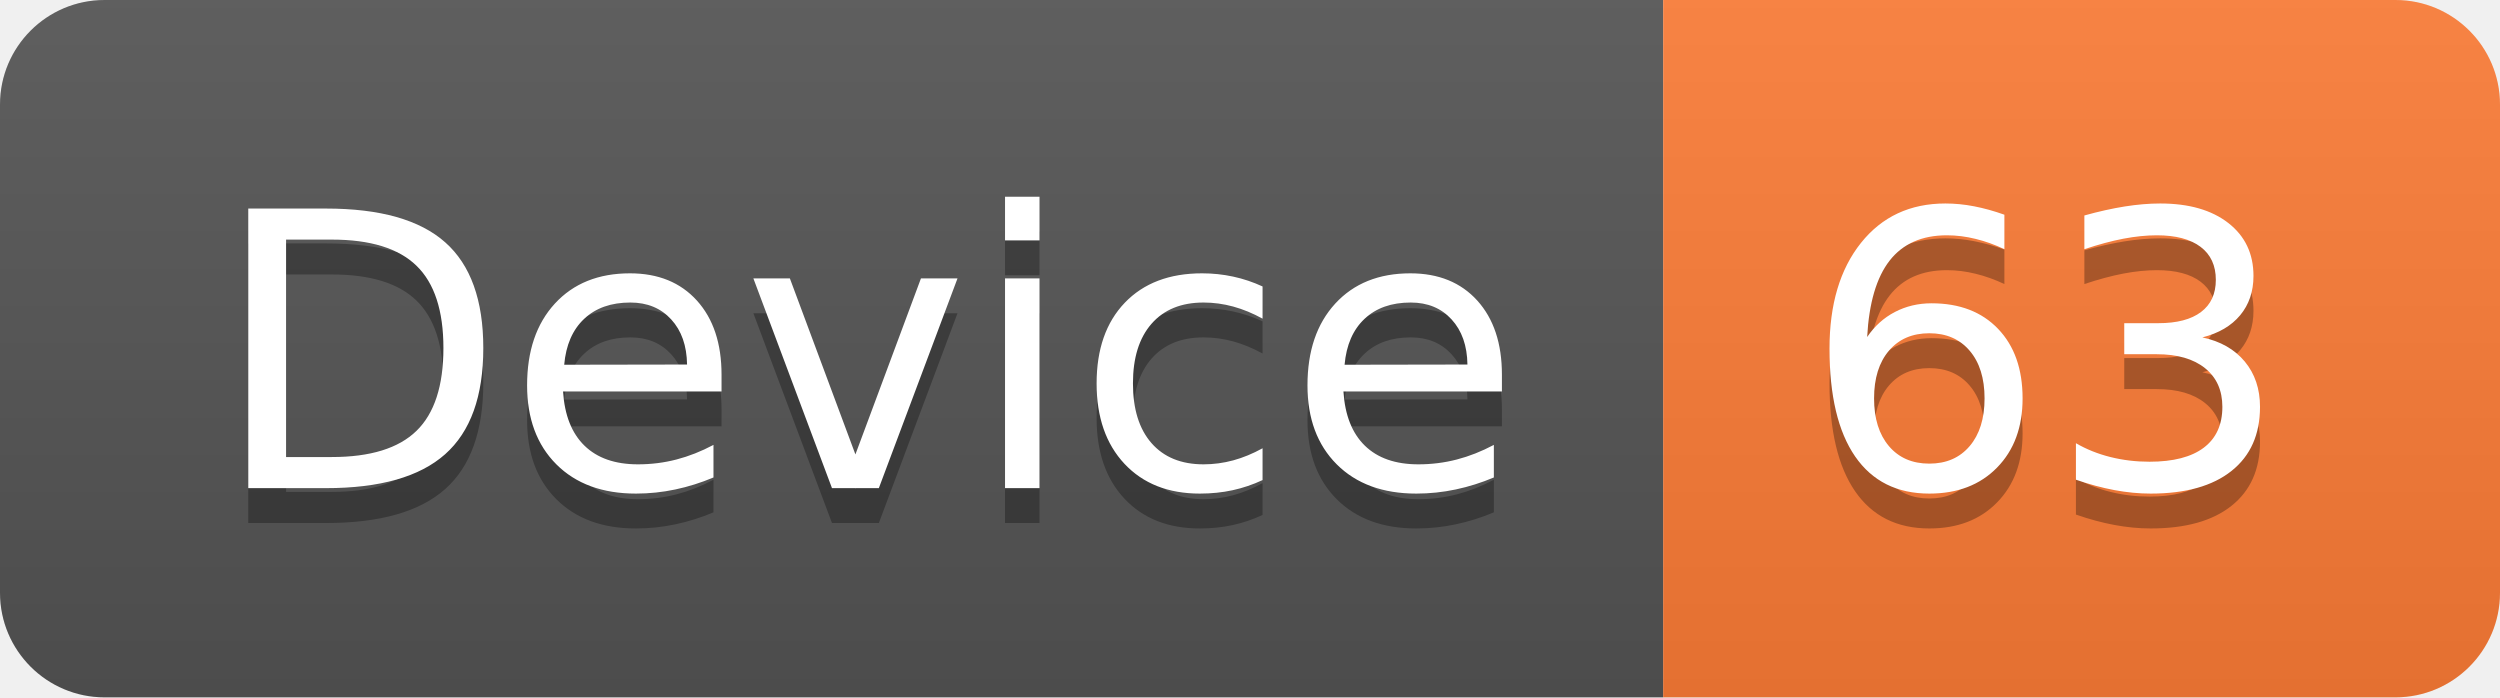
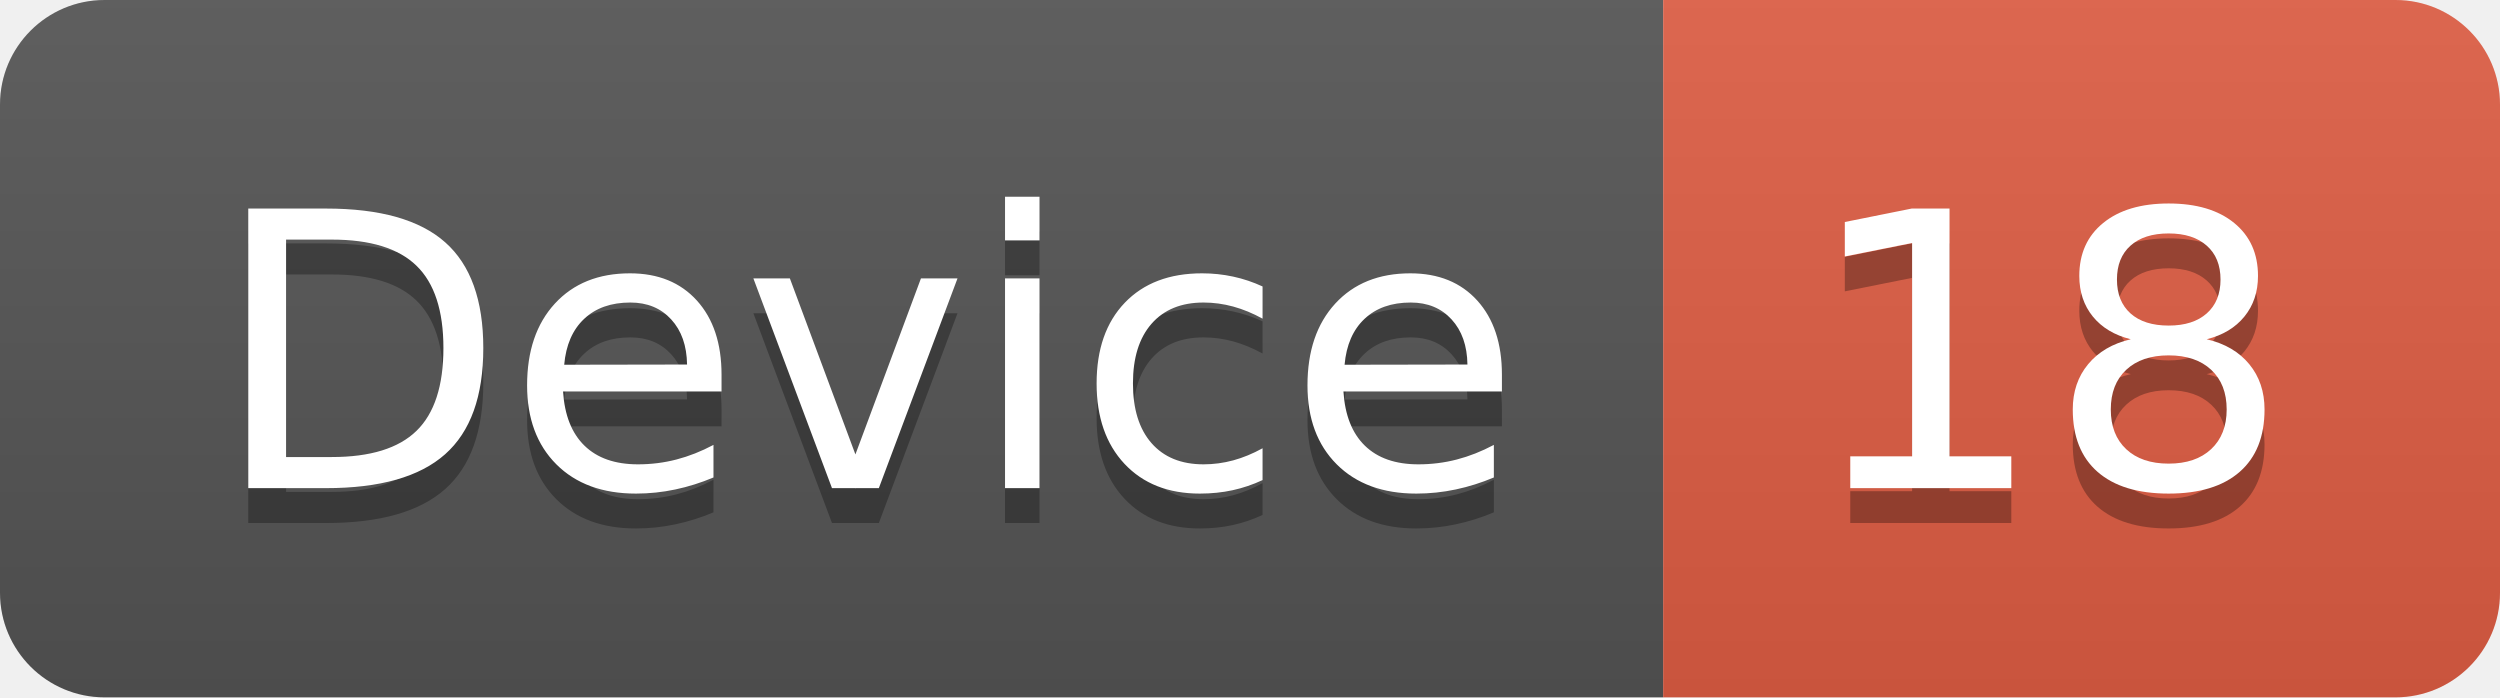
<svg xmlns="http://www.w3.org/2000/svg" width="71.7" height="20">
  <linearGradient id="smooth" x2="0" y2="100%">
    <stop offset="0" stop-color="#bbb" stop-opacity=".1" />
    <stop offset="1" stop-opacity=".1" />
  </linearGradient>
  <clipPath id="round">
    <rect width="71.7" height="20" rx="3" fill="#fff" />
  </clipPath>
  <g clip-path="url(#round)">
    <rect width="47.7" height="20" fill="#555" />
-     <rect x="47.7" width="24.0" height="20" fill="#fe7d37" />
+     <rect x="47.7" width="24.0" height="20" fill="#e05d44" />
    <rect width="71.7" height="20" fill="url(#smooth)" />
  </g>
  <g fill="#fff" text-anchor="middle" font-family="DejaVu Sans,Verdana,Geneva,sans-serif" font-size="110">
    <text x="248.5" y="150" fill="#010101" fill-opacity=".3" transform="scale(0.1)" textLength="377.0" lengthAdjust="spacing">Device</text>
    <text x="248.5" y="140" transform="scale(0.1)" textLength="377.0" lengthAdjust="spacing">Device</text>
-     <text x="587.0" y="150" fill="#010101" fill-opacity=".3" transform="scale(0.1)" textLength="140.0" lengthAdjust="spacing">63</text>
-     <text x="587.0" y="140" transform="scale(0.1)" textLength="140.0" lengthAdjust="spacing">63</text>
+     <text x="587.0" y="150" fill="#010101" fill-opacity=".3" transform="scale(0.1)" textLength="140.0" lengthAdjust="spacing">18</text>
+     <text x="587.0" y="140" transform="scale(0.1)" textLength="140.0" lengthAdjust="spacing">18</text>
  </g>
</svg>
